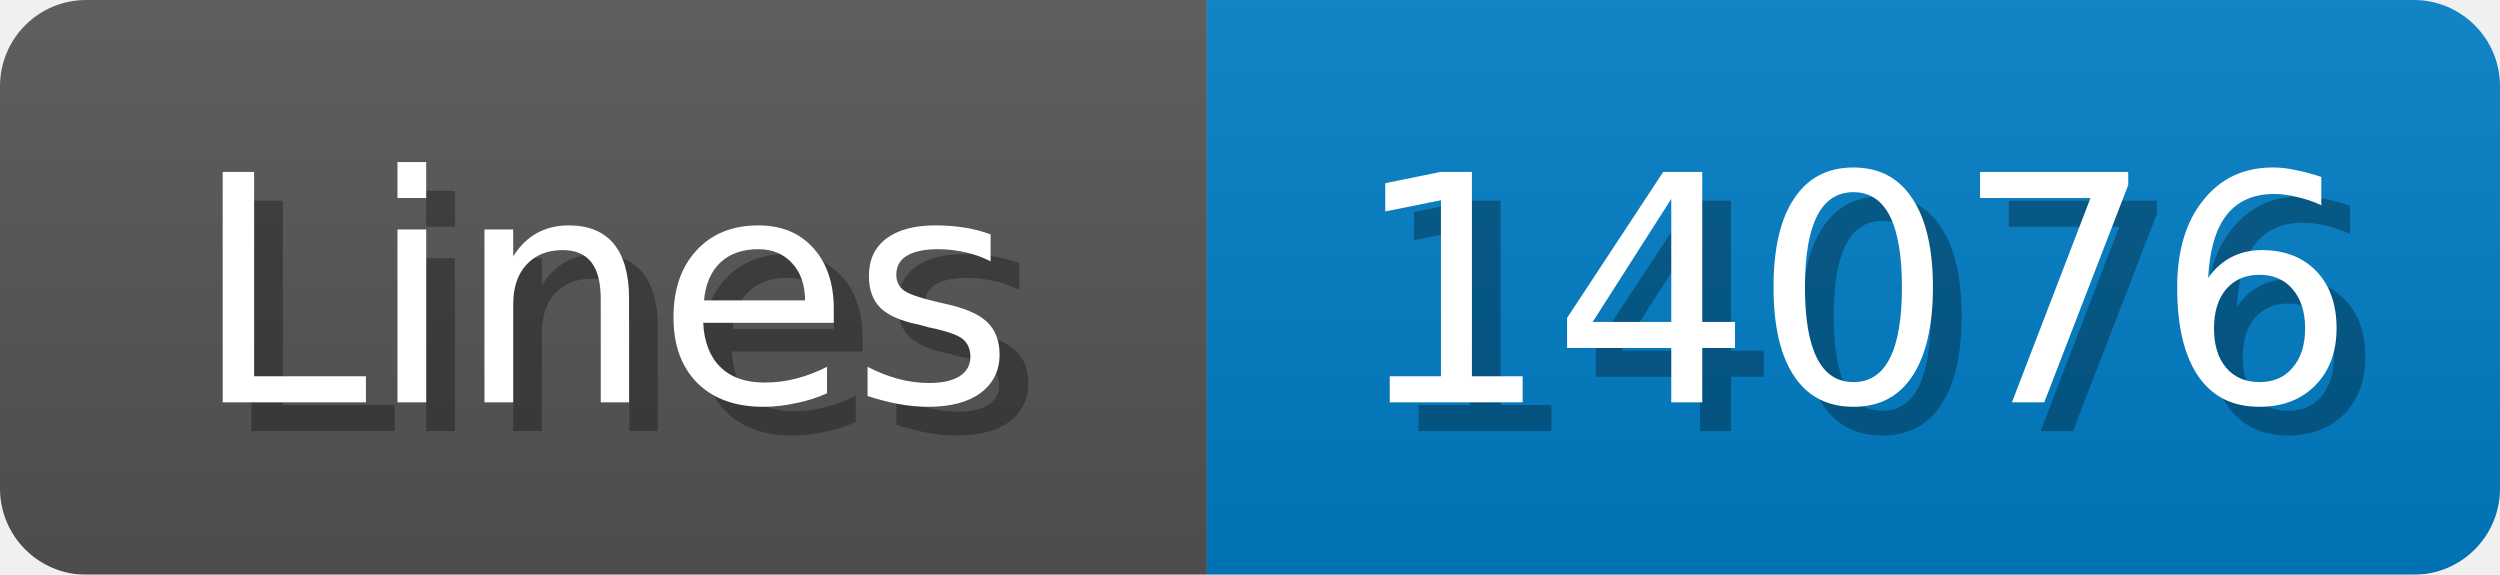
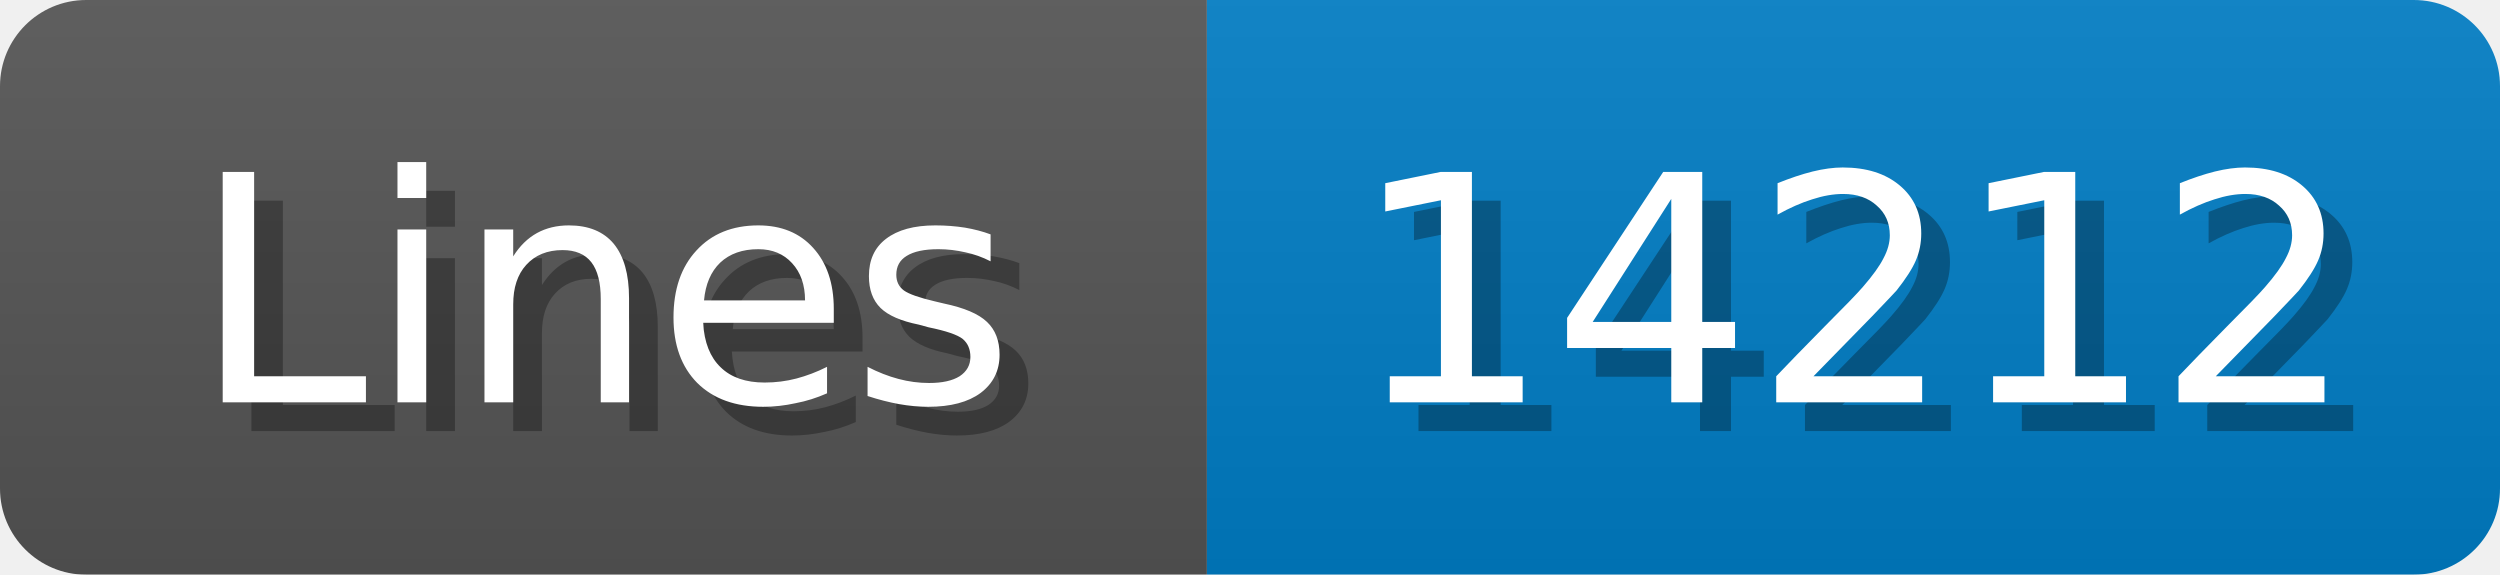
<svg xmlns="http://www.w3.org/2000/svg" width="87" height="20">
  <linearGradient id="b" x2="0" y2="100%">
    <stop offset="0" stop-color="#bbb" stop-opacity=".1" />
    <stop offset="1" stop-opacity=".1" />
  </linearGradient>
  <mask id="anybadge_1">
    <rect width="87" height="20" rx="3" fill="#fff" />
  </mask>
  <g mask="url(#anybadge_1)">
    <path fill="#555" d="M0 0h42v20H0z" />
    <path fill="#007ec6" d="M42 0h45v20H42z" />
    <path fill="url(#b)" d="M0 0h87v20H0z" />
  </g>
  <g fill="#fff" text-anchor="middle" font-family="DejaVu Sans,Verdana,Geneva,sans-serif" font-size="11">
    <text x="22.0" y="15" fill="#010101" fill-opacity=".3">Lines</text>
    <text x="21.0" y="14">Lines</text>
  </g>
  <g fill="#fff" text-anchor="middle" font-family="DejaVu Sans,Verdana,Geneva,sans-serif" font-size="11">
-     <text x="65.5" y="15" fill="#010101" fill-opacity=".3">14076</text>
-     <text x="64.5" y="14">14076</text>
+     <text x="65.5" y="15" fill="#010101" fill-opacity=".3">14212</text>
+     <text x="64.5" y="14">14212</text>
  </g>
</svg>
